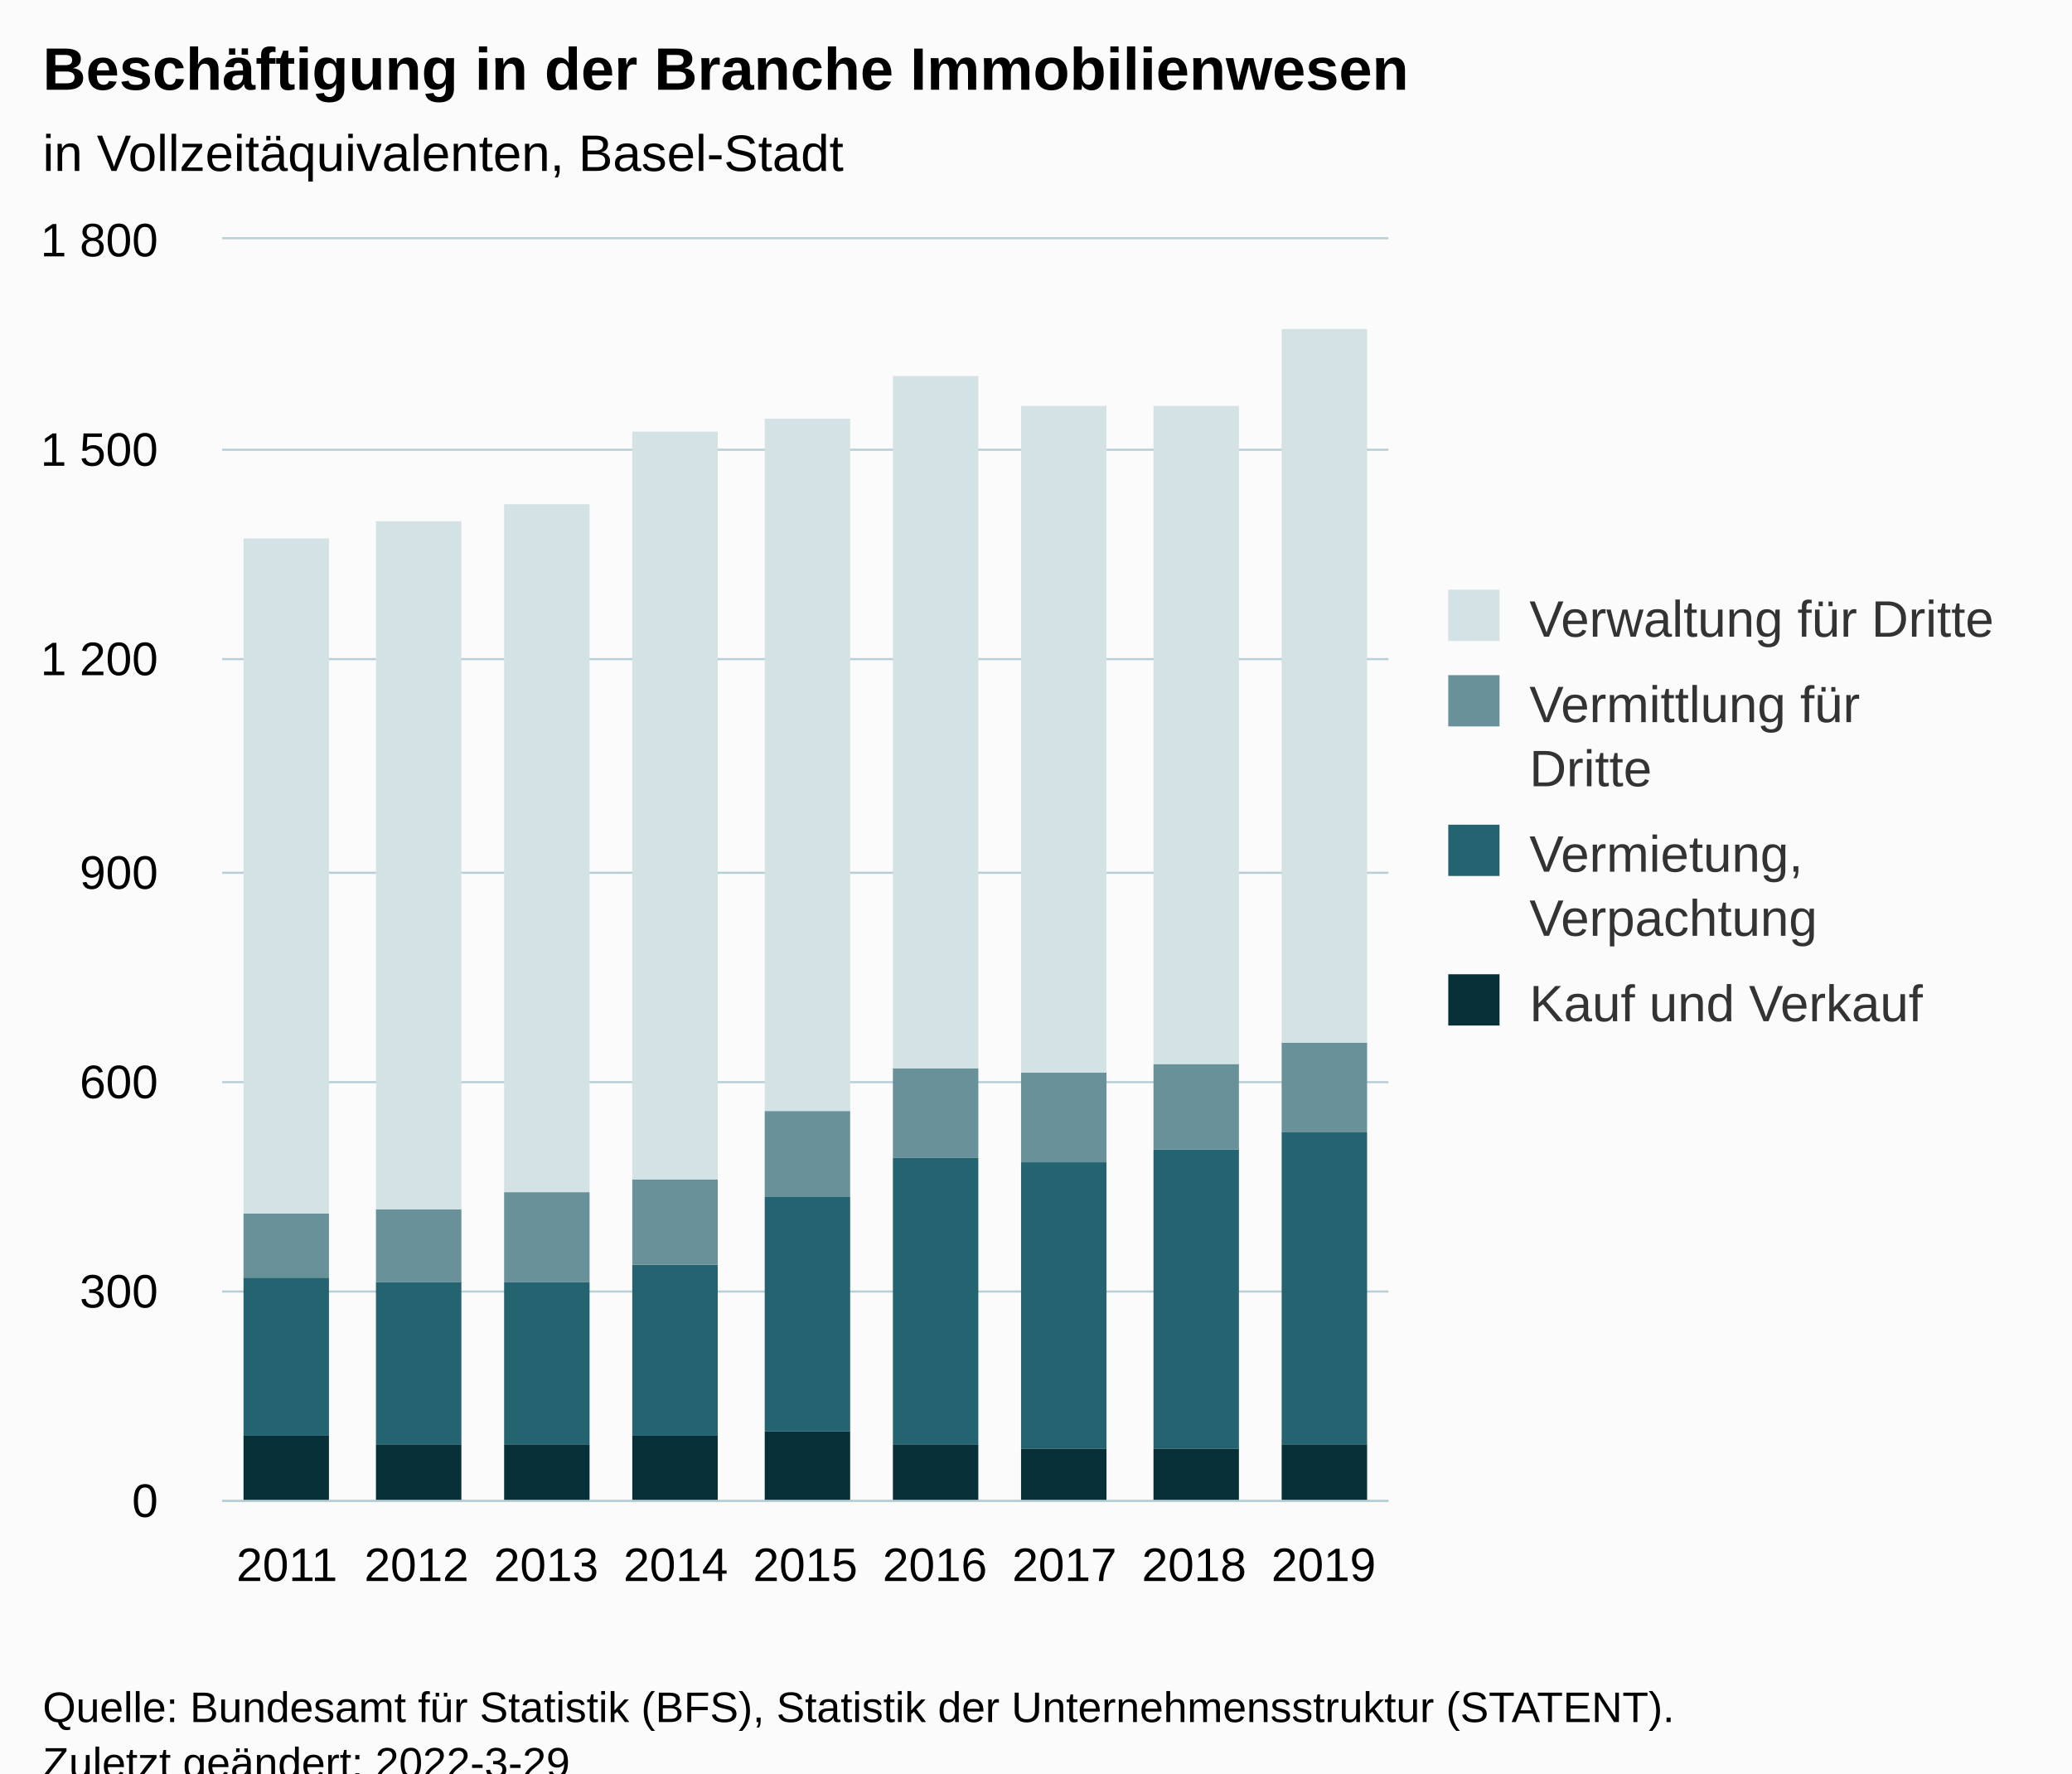
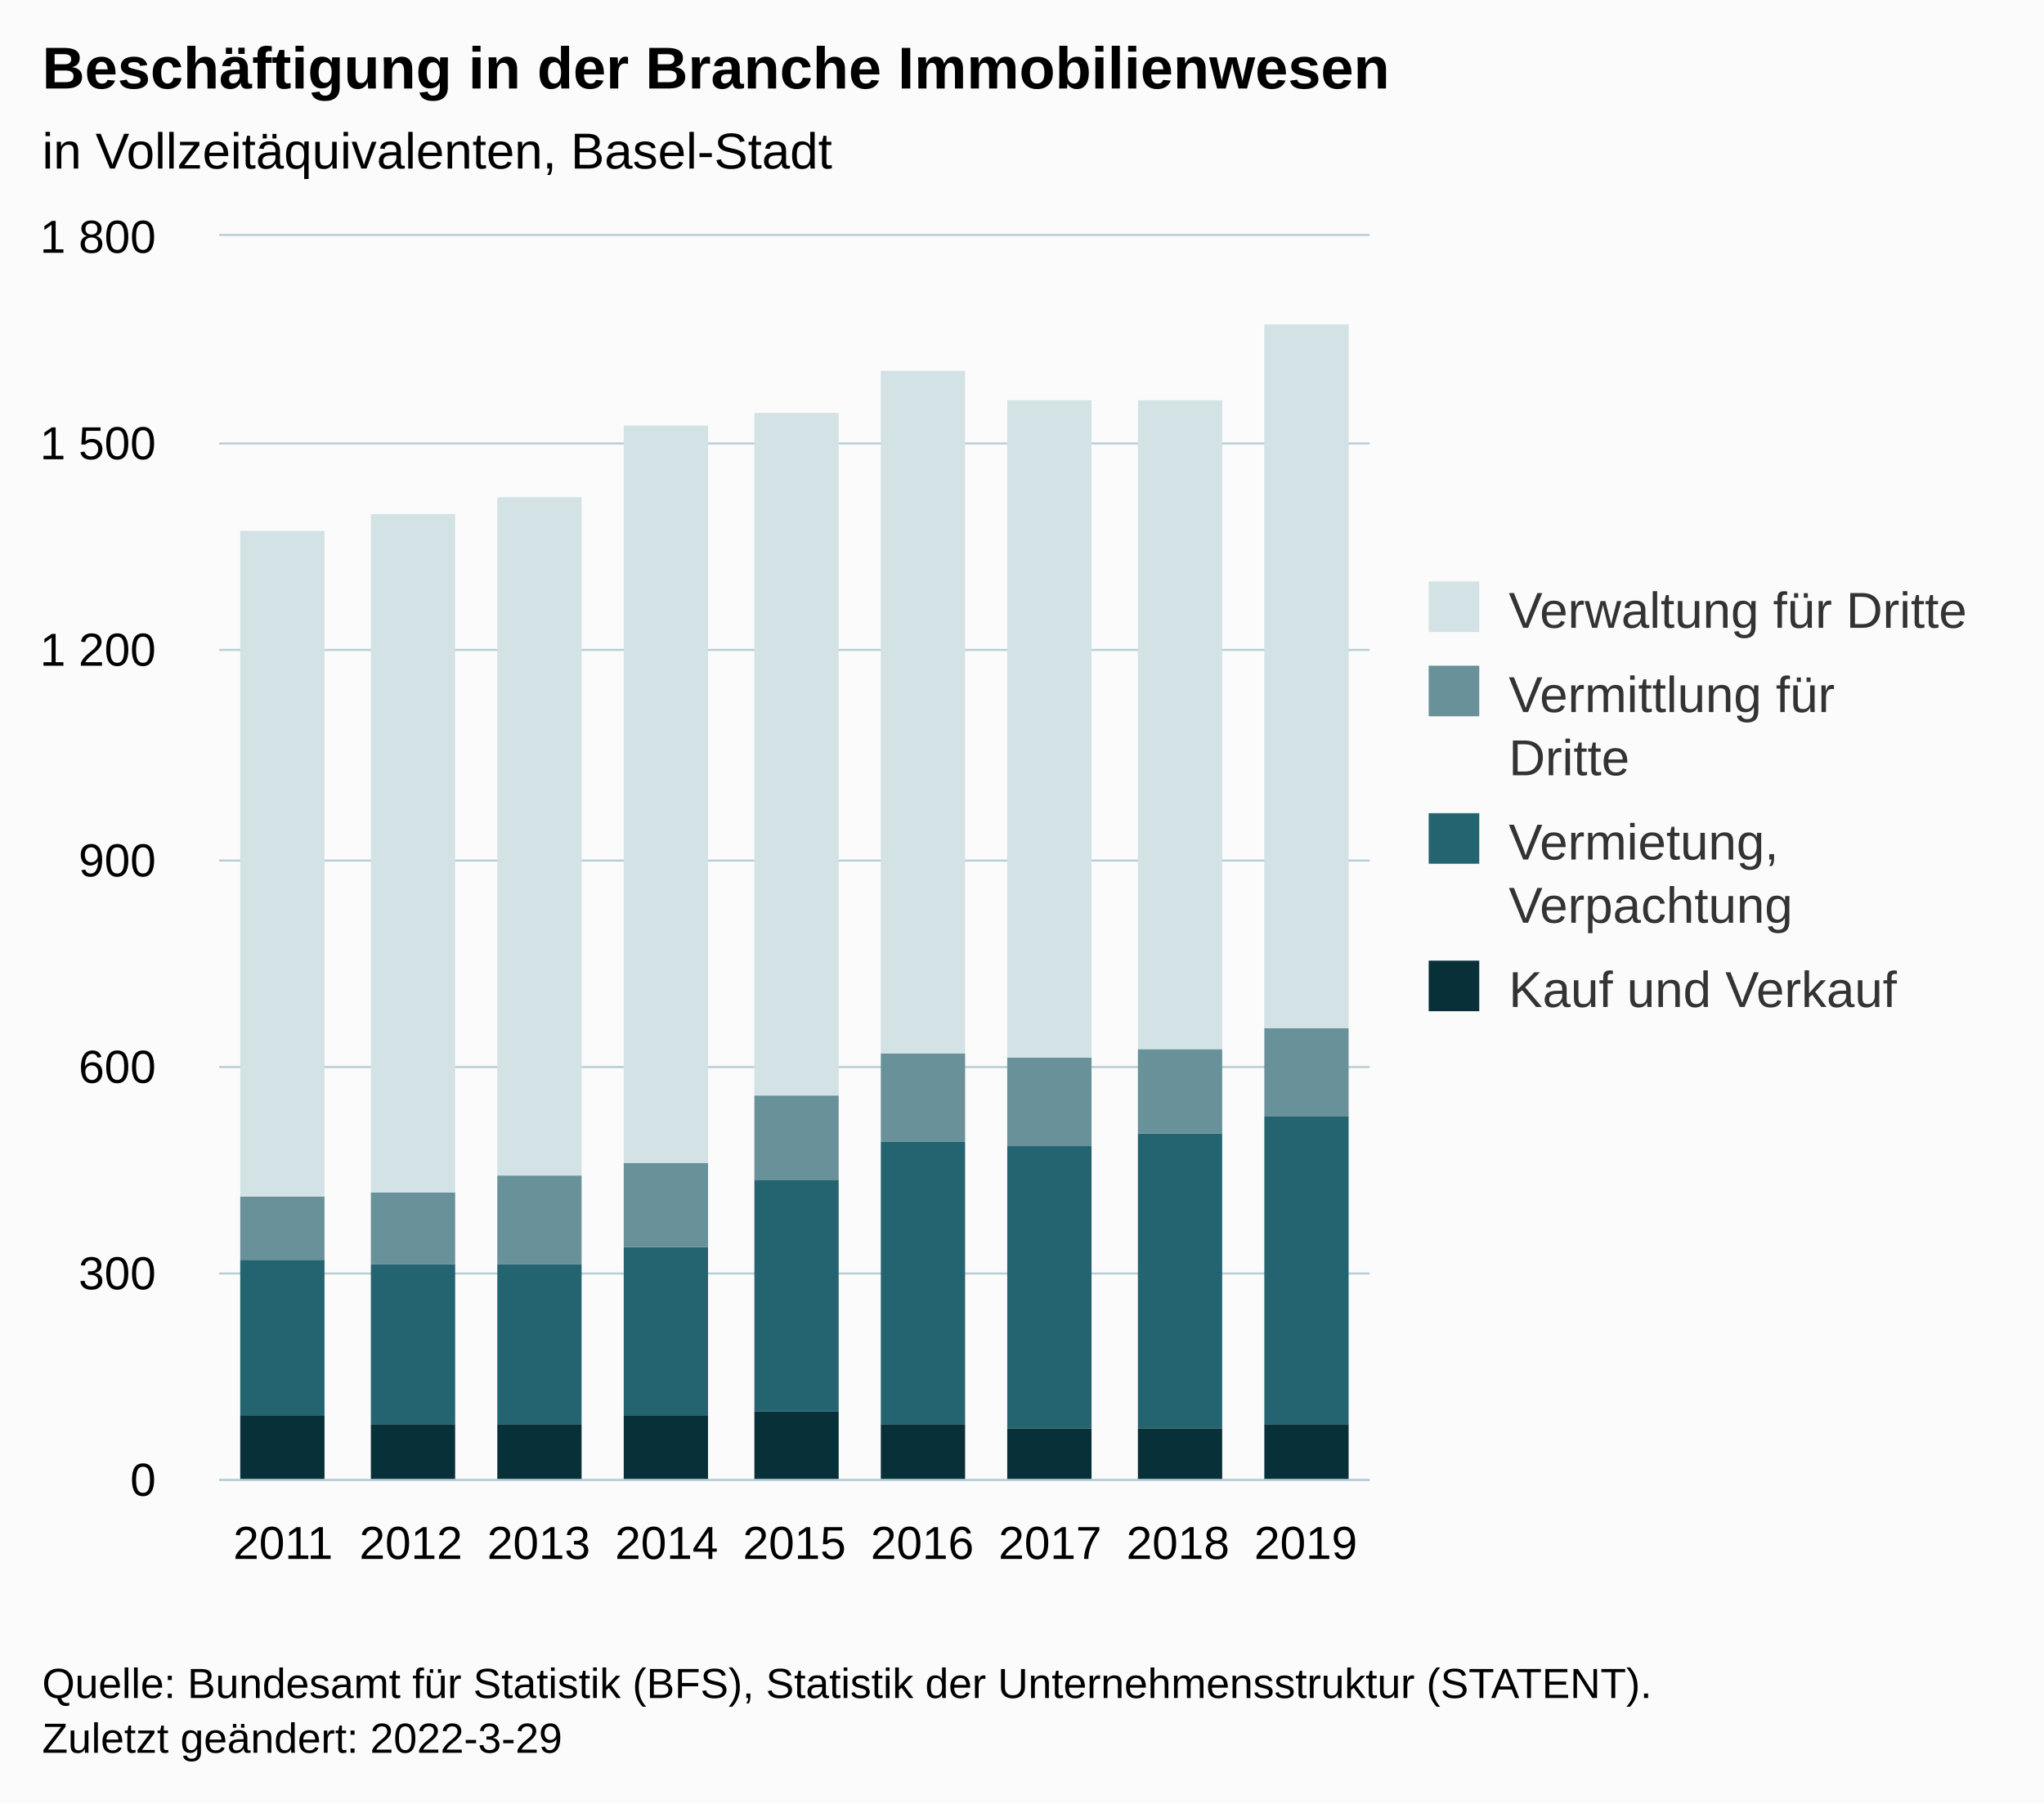
- <svg xmlns="http://www.w3.org/2000/svg" version="1.1" class="highcharts-root" style="font-family:Arial;font-size:12px;" viewBox="0 0 485 415">
+ <svg xmlns="http://www.w3.org/2000/svg" version="1.1" class="highcharts-root" style="font-family:Arial;font-size:12px;" width="485" height="428">
  <defs>
-     <clipPath id="highcharts-4663c3v-43-">
+     <clipPath id="highcharts-hk1y7o2-43-">
      <rect x="0" y="0" width="273" height="295" fill="none" />
    </clipPath>
-     <clipPath id="highcharts-4663c3v-53-">
+     <clipPath id="highcharts-hk1y7o2-53-">
      <rect x="0" y="0" width="273" height="295" fill="none" />
    </clipPath>
-     <clipPath id="highcharts-4663c3v-81-">
+     <clipPath id="highcharts-hk1y7o2-81-">
      <rect x="52" y="56" width="273" height="295" fill="none" />
    </clipPath>
  </defs>
  <rect fill="#fbfbfb" class="highcharts-background" x="0" y="0" width="485" height="428" rx="0" ry="0" />
  <rect fill="none" class="highcharts-plot-background" x="52" y="56" width="273" height="295" />
  <g class="highcharts-pane-group" data-z-index="0" />
  <g class="highcharts-grid highcharts-xaxis-grid" data-z-index="1">
    <path fill="none" data-z-index="1" class="highcharts-grid-line" d="M 81.5 56 L 81.5 351" opacity="1" />
    <path fill="none" data-z-index="1" class="highcharts-grid-line" d="M 112.5 56 L 112.5 351" opacity="1" />
    <path fill="none" data-z-index="1" class="highcharts-grid-line" d="M 142.5 56 L 142.5 351" opacity="1" />
    <path fill="none" data-z-index="1" class="highcharts-grid-line" d="M 172.5 56 L 172.5 351" opacity="1" />
    <path fill="none" data-z-index="1" class="highcharts-grid-line" d="M 203.5 56 L 203.5 351" opacity="1" />
    <path fill="none" data-z-index="1" class="highcharts-grid-line" d="M 233.5 56 L 233.5 351" opacity="1" />
    <path fill="none" data-z-index="1" class="highcharts-grid-line" d="M 263.5 56 L 263.5 351" opacity="1" />
    <path fill="none" data-z-index="1" class="highcharts-grid-line" d="M 294.5 56 L 294.5 351" opacity="1" />
    <path fill="none" data-z-index="1" class="highcharts-grid-line" d="M 324.5 56 L 324.5 351" opacity="1" />
    <path fill="none" data-z-index="1" class="highcharts-grid-line" d="M 51.5 56 L 51.5 351" opacity="1" />
  </g>
  <g class="highcharts-grid highcharts-yaxis-grid" data-z-index="1">
    <path fill="none" stroke="#B9CFD7" stroke-width="0.5" data-z-index="1" class="highcharts-grid-line" d="M 52 351.25 L 325 351.25" opacity="1" />
    <path fill="none" stroke="#B9CFD7" stroke-width="0.5" data-z-index="1" class="highcharts-grid-line" d="M 52 302.25 L 325 302.25" opacity="1" />
    <path fill="none" stroke="#B9CFD7" stroke-width="0.5" data-z-index="1" class="highcharts-grid-line" d="M 52 253.25 L 325 253.25" opacity="1" />
    <path fill="none" stroke="#B9CFD7" stroke-width="0.5" data-z-index="1" class="highcharts-grid-line" d="M 52 204.25 L 325 204.25" opacity="1" />
    <path fill="none" stroke="#B9CFD7" stroke-width="0.5" data-z-index="1" class="highcharts-grid-line" d="M 52 154.25 L 325 154.25" opacity="1" />
    <path fill="none" stroke="#B9CFD7" stroke-width="0.5" data-z-index="1" class="highcharts-grid-line" d="M 52 105.25 L 325 105.25" opacity="1" />
    <path fill="none" stroke="#B9CFD7" stroke-width="0.5" data-z-index="1" class="highcharts-grid-line" d="M 52 55.75 L 325 55.75" opacity="1" />
  </g>
  <rect fill="none" class="highcharts-plot-border" data-z-index="1" x="52" y="56" width="273" height="295" />
  <g class="highcharts-axis highcharts-xaxis" data-z-index="2">
    <path fill="none" class="highcharts-axis-line" stroke="#B9CFD7" stroke-width="0.5" data-z-index="7" d="M 52 351.25 L 325 351.25" />
  </g>
  <g class="highcharts-axis highcharts-yaxis" data-z-index="2">
    <path fill="none" class="highcharts-axis-line" data-z-index="7" d="M 52 56 L 52 351" />
  </g>
  <g class="highcharts-series-group" data-z-index="3">
-     <g class="highcharts-series highcharts-series-0 highcharts-column-series" data-z-index="0.1" opacity="1" transform="translate(52,56) scale(1 1)" clip-path="url(#highcharts-4663c3v-53-)">
+     <g class="highcharts-series highcharts-series-0 highcharts-column-series" data-z-index="0.1" opacity="1" transform="translate(52,56) scale(1 1)" clip-path="url(#highcharts-hk1y7o2-53-)">
      <rect x="5" y="280" width="20" height="16" fill="#083038" opacity="1" class="highcharts-point" />
      <rect x="36" y="282" width="20" height="14" fill="#083038" opacity="1" class="highcharts-point" />
      <rect x="66" y="282" width="20" height="14" fill="#083038" opacity="1" class="highcharts-point" />
      <rect x="96" y="280" width="20" height="16" fill="#083038" opacity="1" class="highcharts-point" />
      <rect x="127" y="279" width="20" height="17" fill="#083038" opacity="1" class="highcharts-point" />
      <rect x="157" y="282" width="20" height="14" fill="#083038" opacity="1" class="highcharts-point" />
      <rect x="187" y="283" width="20" height="13" fill="#083038" opacity="1" class="highcharts-point" />
      <rect x="218" y="283" width="20" height="13" fill="#083038" opacity="1" class="highcharts-point" />
      <rect x="248" y="282" width="20" height="14" fill="#083038" opacity="1" class="highcharts-point" />
    </g>
    <g class="highcharts-markers highcharts-series-0 highcharts-column-series" data-z-index="0.1" opacity="1" transform="translate(52,56) scale(1 1)" clip-path="none" />
-     <g class="highcharts-series highcharts-series-1 highcharts-column-series" data-z-index="0.1" opacity="1" transform="translate(52,56) scale(1 1)" clip-path="url(#highcharts-4663c3v-53-)">
+     <g class="highcharts-series highcharts-series-1 highcharts-column-series" data-z-index="0.1" opacity="1" transform="translate(52,56) scale(1 1)" clip-path="url(#highcharts-hk1y7o2-53-)">
      <rect x="5" y="243" width="20" height="37" fill="#246370" opacity="1" class="highcharts-point" />
      <rect x="36" y="244" width="20" height="38" fill="#246370" opacity="1" class="highcharts-point" />
      <rect x="66" y="244" width="20" height="38" fill="#246370" opacity="1" class="highcharts-point" />
      <rect x="96" y="240" width="20" height="40" fill="#246370" opacity="1" class="highcharts-point" />
      <rect x="127" y="224" width="20" height="55" fill="#246370" opacity="1" class="highcharts-point" />
      <rect x="157" y="215" width="20" height="67" fill="#246370" opacity="1" class="highcharts-point" />
      <rect x="187" y="216" width="20" height="67" fill="#246370" opacity="1" class="highcharts-point" />
      <rect x="218" y="213" width="20" height="70" fill="#246370" opacity="1" class="highcharts-point" />
      <rect x="248" y="209" width="20" height="73" fill="#246370" opacity="1" class="highcharts-point" />
    </g>
    <g class="highcharts-markers highcharts-series-1 highcharts-column-series" data-z-index="0.1" opacity="1" transform="translate(52,56) scale(1 1)" clip-path="none" />
-     <g class="highcharts-series highcharts-series-2 highcharts-column-series" data-z-index="0.1" opacity="1" transform="translate(52,56) scale(1 1)" clip-path="url(#highcharts-4663c3v-53-)">
+     <g class="highcharts-series highcharts-series-2 highcharts-column-series" data-z-index="0.1" opacity="1" transform="translate(52,56) scale(1 1)" clip-path="url(#highcharts-hk1y7o2-53-)">
      <rect x="5" y="228" width="20" height="15" fill="#689199" opacity="1" class="highcharts-point" />
      <rect x="36" y="227" width="20" height="17" fill="#689199" opacity="1" class="highcharts-point" />
      <rect x="66" y="223" width="20" height="21" fill="#689199" opacity="1" class="highcharts-point" />
      <rect x="96" y="220" width="20" height="20" fill="#689199" opacity="1" class="highcharts-point" />
      <rect x="127" y="204" width="20" height="20" fill="#689199" opacity="1" class="highcharts-point" />
      <rect x="157" y="194" width="20" height="21" fill="#689199" opacity="1" class="highcharts-point" />
      <rect x="187" y="195" width="20" height="21" fill="#689199" opacity="1" class="highcharts-point" />
      <rect x="218" y="193" width="20" height="20" fill="#689199" opacity="1" class="highcharts-point" />
      <rect x="248" y="188" width="20" height="21" fill="#689199" opacity="1" class="highcharts-point" />
    </g>
    <g class="highcharts-markers highcharts-series-2 highcharts-column-series" data-z-index="0.1" opacity="1" transform="translate(52,56) scale(1 1)" clip-path="none" />
-     <g class="highcharts-series highcharts-series-3 highcharts-column-series" data-z-index="0.1" opacity="1" transform="translate(52,56) scale(1 1)" clip-path="url(#highcharts-4663c3v-53-)">
+     <g class="highcharts-series highcharts-series-3 highcharts-column-series" data-z-index="0.1" opacity="1" transform="translate(52,56) scale(1 1)" clip-path="url(#highcharts-hk1y7o2-53-)">
      <rect x="5" y="70" width="20" height="158" fill="#D3E2E4" opacity="1" class="highcharts-point" />
      <rect x="36" y="66" width="20" height="161" fill="#D3E2E4" opacity="1" class="highcharts-point" />
      <rect x="66" y="62" width="20" height="161" fill="#D3E2E4" opacity="1" class="highcharts-point" />
      <rect x="96" y="45" width="20" height="175" fill="#D3E2E4" opacity="1" class="highcharts-point" />
      <rect x="127" y="42" width="20" height="162" fill="#D3E2E4" opacity="1" class="highcharts-point" />
      <rect x="157" y="32" width="20" height="162" fill="#D3E2E4" opacity="1" class="highcharts-point" />
      <rect x="187" y="39" width="20" height="156" fill="#D3E2E4" opacity="1" class="highcharts-point" />
      <rect x="218" y="39" width="20" height="154" fill="#D3E2E4" opacity="1" class="highcharts-point" />
      <rect x="248" y="21" width="20" height="167" fill="#D3E2E4" opacity="1" class="highcharts-point" />
    </g>
    <g class="highcharts-markers highcharts-series-3 highcharts-column-series" data-z-index="0.1" opacity="1" transform="translate(52,56) scale(1 1)" clip-path="none" />
  </g>
  <text x="10" text-anchor="start" class="highcharts-title" data-z-index="4" style="color:#000000;font-size:14px;font-weight:bold;fill:#000000;" y="21">
    <tspan>Beschäftigung in der Branche Immobilienwesen</tspan>
  </text>
  <text x="10" text-anchor="start" class="highcharts-subtitle" data-z-index="4" style="color:#000000;font-size:12px;font-weight:normal;fill:#000000;" y="40">
    <tspan>in Vollzeitäquivalenten, Basel-Stadt</tspan>
  </text>
  <text x="10" text-anchor="start" class="highcharts-caption" data-z-index="4" style="color:#666666;fill:#666666;" y="385" />
  <g class="highcharts-legend" data-z-index="7" transform="translate(329,131)">
    <rect fill="none" class="highcharts-legend-box" rx="0" ry="0" x="0" y="0" width="146" height="121" visibility="visible" />
    <g data-z-index="1">
      <g>
        <g class="highcharts-legend-item highcharts-column-series highcharts-color-undefined highcharts-series-3" data-z-index="1" transform="translate(8,3)">
          <text x="21" style="color:#333333;cursor:pointer;font-size:12px;font-weight:normal;fill:#333333;" text-anchor="start" data-z-index="2" y="15">
            <tspan>Verwaltung für Dritte</tspan>
          </text>
          <rect x="2" y="4" width="12" height="12" fill="#D3E2E4" class="highcharts-point" data-z-index="3" />
        </g>
        <g class="highcharts-legend-item highcharts-column-series highcharts-color-undefined highcharts-series-2" data-z-index="1" transform="translate(8,23)">
          <text x="21" y="15" style="color:#333333;cursor:pointer;font-size:12px;font-weight:normal;fill:#333333;" text-anchor="start" data-z-index="2">
            <tspan>Vermittlung für</tspan>
            <tspan dy="15" x="21">Dritte</tspan>
          </text>
          <rect x="2" y="4" width="12" height="12" fill="#689199" class="highcharts-point" data-z-index="3" />
        </g>
        <g class="highcharts-legend-item highcharts-column-series highcharts-color-undefined highcharts-series-1" data-z-index="1" transform="translate(8,58)">
          <text x="21" y="15" style="color:#333333;cursor:pointer;font-size:12px;font-weight:normal;fill:#333333;" text-anchor="start" data-z-index="2">
            <tspan>Vermietung,</tspan>
            <tspan dy="15" x="21">Verpachtung</tspan>
          </text>
          <rect x="2" y="4" width="12" height="12" fill="#246370" class="highcharts-point" data-z-index="3" />
        </g>
        <g class="highcharts-legend-item highcharts-column-series highcharts-color-undefined highcharts-series-0" data-z-index="1" transform="translate(8,93)">
          <text x="21" y="15" style="color:#333333;cursor:pointer;font-size:12px;font-weight:normal;fill:#333333;" text-anchor="start" data-z-index="2">
            <tspan>Kauf und Verkauf</tspan>
          </text>
          <rect x="2" y="4" width="12" height="12" fill="#083038" class="highcharts-point" data-z-index="3" />
        </g>
      </g>
    </g>
  </g>
  <g class="highcharts-axis-labels highcharts-xaxis-labels" data-z-index="7">
    <text x="67.167" style="color:#000000;cursor:default;font-size:11px;fill:#000000;" text-anchor="middle" transform="translate(0,0)" y="370" opacity="1">2011</text>
    <text x="97.5" style="color:#000000;cursor:default;font-size:11px;fill:#000000;" text-anchor="middle" transform="translate(0,0)" y="370" opacity="1">2012</text>
    <text x="127.833" style="color:#000000;cursor:default;font-size:11px;fill:#000000;" text-anchor="middle" transform="translate(0,0)" y="370" opacity="1">2013</text>
    <text x="158.167" style="color:#000000;cursor:default;font-size:11px;fill:#000000;" text-anchor="middle" transform="translate(0,0)" y="370" opacity="1">2014</text>
    <text x="188.5" style="color:#000000;cursor:default;font-size:11px;fill:#000000;" text-anchor="middle" transform="translate(0,0)" y="370" opacity="1">2015</text>
    <text x="218.833" style="color:#000000;cursor:default;font-size:11px;fill:#000000;" text-anchor="middle" transform="translate(0,0)" y="370" opacity="1">2016</text>
    <text x="249.167" style="color:#000000;cursor:default;font-size:11px;fill:#000000;" text-anchor="middle" transform="translate(0,0)" y="370" opacity="1">2017</text>
    <text x="279.5" style="color:#000000;cursor:default;font-size:11px;fill:#000000;" text-anchor="middle" transform="translate(0,0)" y="370" opacity="1">2018</text>
    <text x="309.833" style="color:#000000;cursor:default;font-size:11px;fill:#000000;" text-anchor="middle" transform="translate(0,0)" y="370" opacity="1">2019</text>
  </g>
  <g class="highcharts-axis-labels highcharts-yaxis-labels" data-z-index="7">
    <text x="37" style="color:#000000;cursor:default;font-size:11px;fill:#000000;" text-anchor="end" transform="translate(0,0)" y="355" opacity="1">0</text>
    <text x="37" style="color:#000000;cursor:default;font-size:11px;fill:#000000;" text-anchor="end" transform="translate(0,0)" y="306" opacity="1">300</text>
    <text x="37" style="color:#000000;cursor:default;font-size:11px;fill:#000000;" text-anchor="end" transform="translate(0,0)" y="257" opacity="1">600</text>
    <text x="37" style="color:#000000;cursor:default;font-size:11px;fill:#000000;" text-anchor="end" transform="translate(0,0)" y="208" opacity="1">900</text>
    <text x="37" style="color:#000000;cursor:default;font-size:11px;fill:#000000;" text-anchor="end" transform="translate(0,0)" y="158" opacity="1">
      <tspan>1 200</tspan>
    </text>
    <text x="37" style="color:#000000;cursor:default;font-size:11px;fill:#000000;" text-anchor="end" transform="translate(0,0)" y="109" opacity="1">
      <tspan>1 500</tspan>
    </text>
    <text x="37" style="color:#000000;cursor:default;font-size:11px;fill:#000000;" text-anchor="end" transform="translate(0,0)" y="60" opacity="1">
      <tspan>1 800</tspan>
    </text>
  </g>
  <text x="10" class="highcharts-credits" text-anchor="start" data-z-index="8" style="cursor:default;color:#000000;font-size:10px;fill:#000000;" y="403">
    <tspan>Quelle: Bundesamt für Statistik (BFS), Statistik der Unternehmensstruktur (STATENT).</tspan>
    <tspan x="10" dy="13">Zuletzt geändert: 2022-3-29</tspan>
  </text>
-   <g class="highcharts-control-points" data-z-index="99" clip-path="url(#highcharts-4663c3v-81-)" />
+   <g class="highcharts-control-points" data-z-index="99" clip-path="url(#highcharts-hk1y7o2-81-)" />
</svg>
